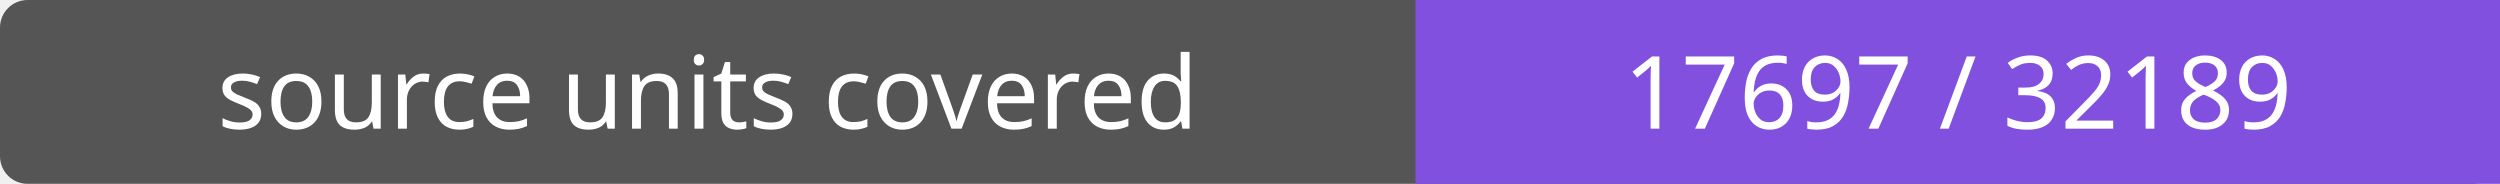
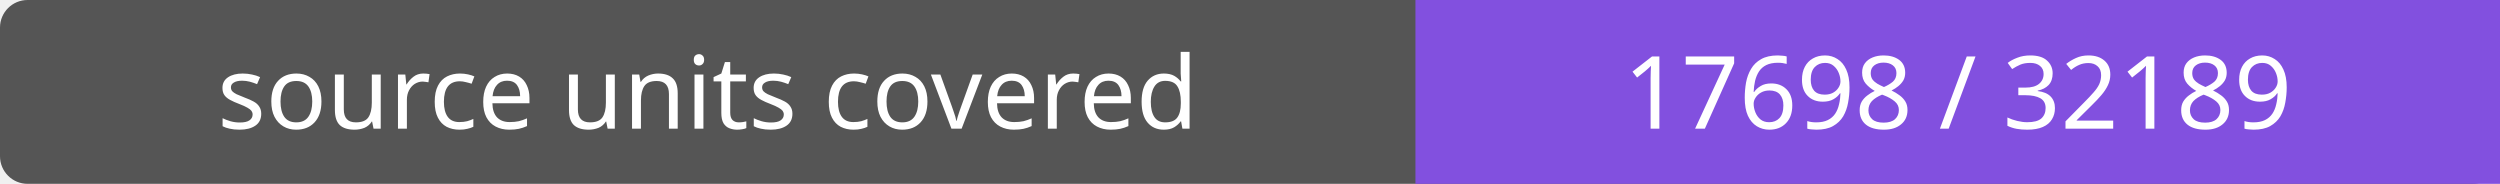
- <svg xmlns="http://www.w3.org/2000/svg" width="272" height="20" role="img" aria-label="source units covered: 17697 / 32189">
+ <svg xmlns="http://www.w3.org/2000/svg" width="272" height="20" role="img" aria-label="source units covered: 17698 / 32189">
  <rect width="272" height="20" rx="3" fill="#555" />
  <path fill="#8250df" d="M154 0h118v20H154z" />
  <g fill="#fff" text-anchor="middle" font-family="Verdana,sans-serif" font-size="11">
    <text x="77.0" y="14">source units covered</text>
-     <text x="213.0" y="14">17697 / 32189</text>
+     <text x="213.0" y="14">17698 / 32189</text>
  </g>
</svg>
